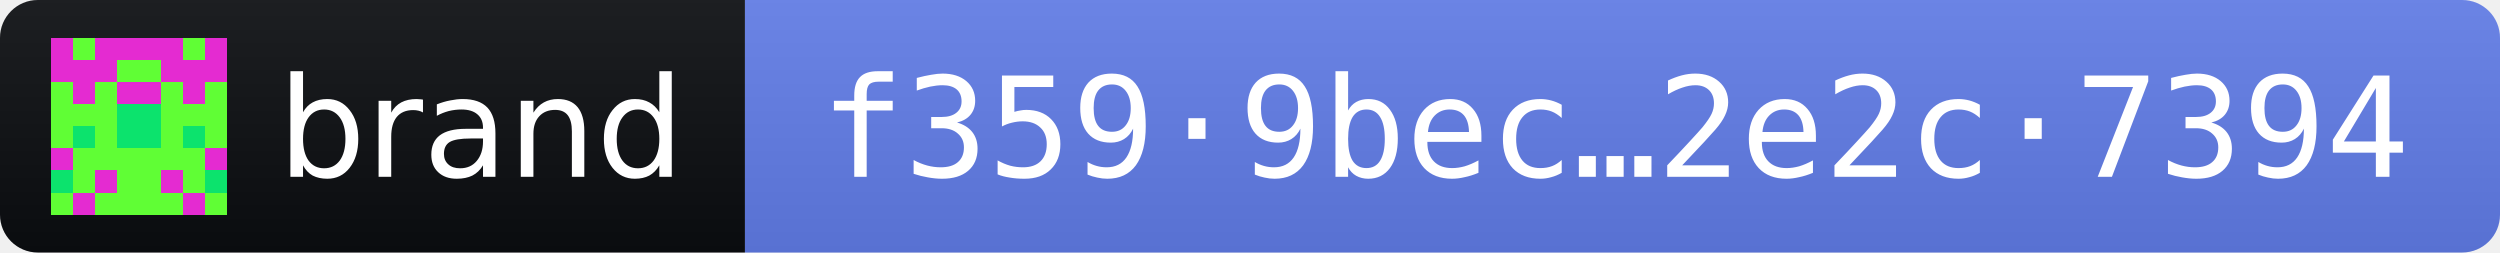
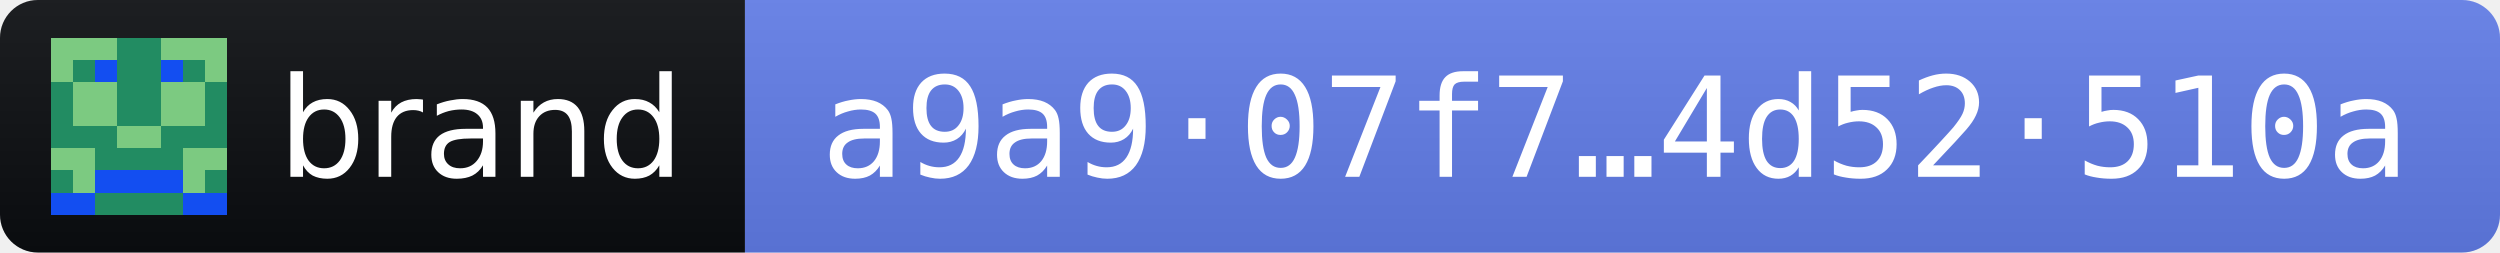
- <svg xmlns="http://www.w3.org/2000/svg" width="198" height="20" role="img" aria-label="brand 2026.10.12 · release fingerprint f3599bec0b6c7e073d38e6ae897d7004c3ab82c861aa38e833c36ede2e2c7394">
+ <svg xmlns="http://www.w3.org/2000/svg" width="198" height="20" role="img" aria-label="brand 2026.10.12 · release fingerprint a9a907f7ee6874890b23dd0a417357e3e0f2c3481f38ae86d37ded6f4d52510a">
  <linearGradient id="s" x2="0" y2="100%">
    <stop offset="0" stop-color="#bbb" stop-opacity=".1" />
    <stop offset="1" stop-opacity=".1" />
  </linearGradient>
  <clipPath id="r">
    <rect width="198" height="20" rx="3" fill="#fff" />
  </clipPath>
  <g clip-path="url(#r)">
    <rect width="59" height="20" fill="#0B0D11" />
    <rect x="59" width="139" height="20" fill="#627EEA" />
    <rect width="198" height="20" fill="url(#s)" />
  </g>
  <g transform="translate(4 3) scale(1.75)" shape-rendering="crispEdges">
-     <path fill="#60fe35" d="M0 0h8v8H0z" />
-     <path fill="#e42bd1" d="M0 0h1v1h-1zM2 0h1v1h-1zM3 0h1v1h-1zM4 0h1v1h-1zM5 0h1v1h-1zM7 0h1v1h-1zM0 1h1v1h-1zM1 1h1v1h-1zM2 1h1v1h-1zM5 1h1v1h-1zM6 1h1v1h-1zM7 1h1v1h-1zM1 2h1v1h-1zM3 2h1v1h-1zM4 2h1v1h-1zM6 2h1v1h-1zM0 5h1v1h-1zM7 5h1v1h-1zM2 6h1v1h-1zM5 6h1v1h-1zM1 7h1v1h-1zM6 7h1v1h-1z" />
-     <path fill="#0ce36d" d="M3 3h1v1h-1zM4 3h1v1h-1zM1 4h1v1h-1zM3 4h1v1h-1zM4 4h1v1h-1zM6 4h1v1h-1zM0 6h1v1h-1zM7 6h1v1h-1z" />
+     <path fill="#228c62" d="M0 0h8v8H0z" />
+     <path fill="#7cca81" d="M0 0h1v1h-1zM1 0h1v1h-1zM2 0h1v1h-1zM5 0h1v1h-1zM6 0h1v1h-1zM7 0h1v1h-1zM0 1h1v1h-1zM7 1h1v1h-1zM1 2h1v1h-1zM2 2h1v1h-1zM5 2h1v1h-1zM6 2h1v1h-1zM1 3h1v1h-1zM2 3h1v1h-1zM5 3h1v1h-1zM6 3h1v1h-1zM3 4h1v1h-1zM4 4h1v1h-1zM0 5h1v1h-1zM1 5h1v1h-1zM6 5h1v1h-1zM7 5h1v1h-1zM1 6h1v1h-1zM6 6h1v1h-1z" />
+     <path fill="#134ef1" d="M2 1h1v1h-1zM5 1h1v1h-1zM2 6h1v1h-1zM3 6h1v1h-1zM4 6h1v1h-1zM5 6h1v1h-1zM0 7h1v1h-1zM1 7h1v1h-1zM6 7h1v1h-1zM7 7h1v1h-1z" />
  </g>
  <g fill="#fff" font-family="Verdana,Geneva,DejaVu Sans,sans-serif" font-size="11">
    <text x="22" y="14" textLength="31" lengthAdjust="spacingAndGlyphs">brand</text>
-     <text x="65" y="14" textLength="127" lengthAdjust="spacingAndGlyphs" font-family="DejaVu Sans Mono,Menlo,Consolas,monospace">f359·9bec…2e2c·7394</text>
+     <text x="65" y="14" textLength="127" lengthAdjust="spacingAndGlyphs" font-family="DejaVu Sans Mono,Menlo,Consolas,monospace">a9a9·07f7…4d52·510a</text>
  </g>
</svg>
